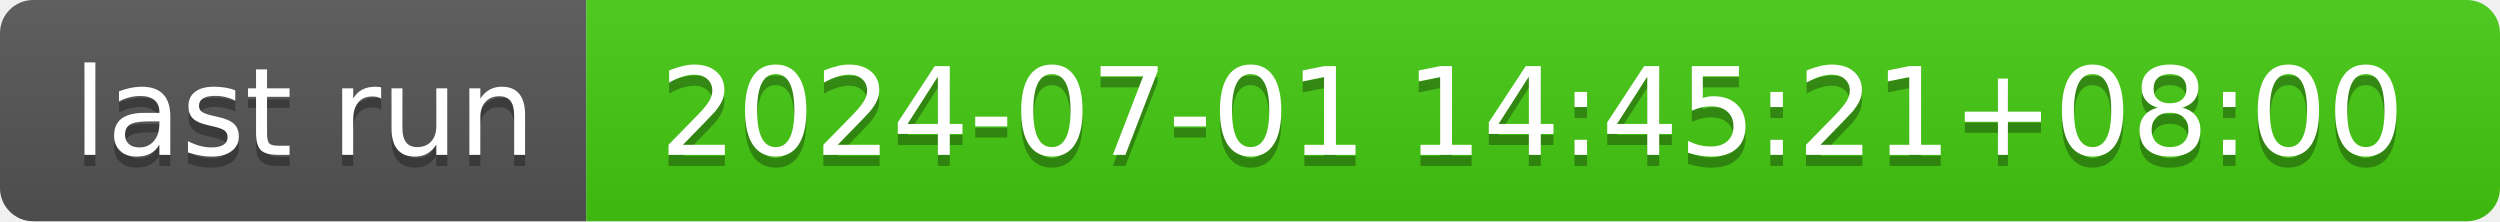
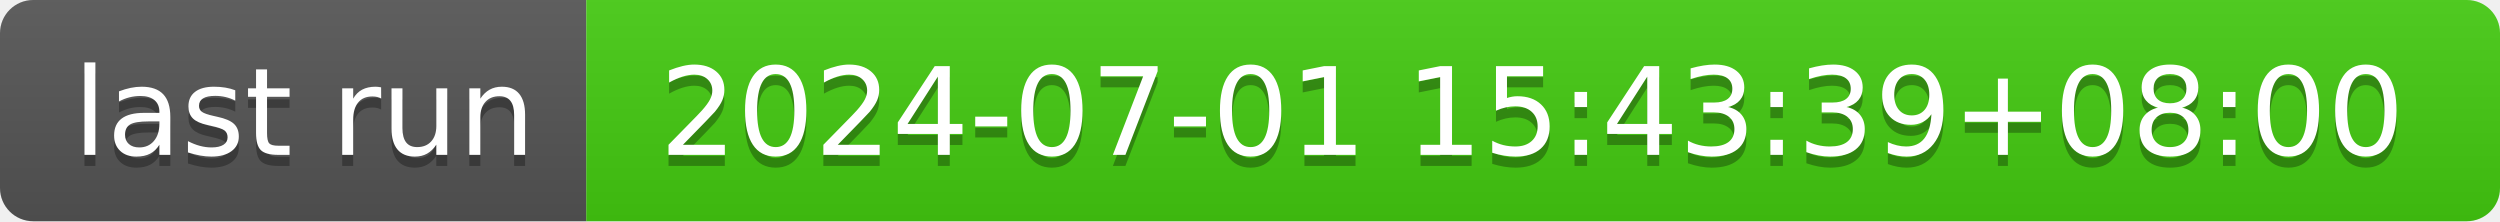
- <svg xmlns="http://www.w3.org/2000/svg" width="226" height="20" role="img" aria-label="last run: 2024-07-01 14:45:21+08:00">
+ <svg xmlns="http://www.w3.org/2000/svg" width="226" height="20" role="img" aria-label="last run: 2024-07-01 15:43:39+08:00">
  <linearGradient id="s" x2="0" y2="100%">
    <stop offset="0" stop-color="#bbb" stop-opacity=".1" />
    <stop offset="1" stop-opacity=".1" />
  </linearGradient>
  <clipPath id="r">
    <rect width="226" height="20" rx="3" fill="#fff" />
  </clipPath>
  <g clip-path="url(#r)">
    <rect width="53" height="20" fill="#555" />
    <rect x="53" width="173" height="20" fill="#4c1" />
    <rect width="226" height="20" fill="url(#s)" />
  </g>
  <g fill="#fff" text-anchor="middle" font-family="Verdana,Geneva,DejaVu Sans,sans-serif" text-rendering="geometricPrecision" font-size="110">
    <text aria-hidden="true" x="275" y="150" fill="#010101" fill-opacity=".3" transform="scale(.1)" textLength="430">last run</text>
    <text x="275" y="140" transform="scale(.1)" fill="#fff" textLength="430">last run</text>
-     <text aria-hidden="true" x="1385" y="150" fill="#010101" fill-opacity=".3" transform="scale(.1)" textLength="1630">2024-07-01 14:45:21+08:00</text>
-     <text x="1385" y="140" transform="scale(.1)" fill="#fff" textLength="1630">2024-07-01 14:45:21+08:00</text>
+     <text aria-hidden="true" x="1385" y="150" fill="#010101" fill-opacity=".3" transform="scale(.1)" textLength="1630">2024-07-01 15:43:39+08:00</text>
+     <text x="1385" y="140" transform="scale(.1)" fill="#fff" textLength="1630">2024-07-01 15:43:39+08:00</text>
  </g>
</svg>
